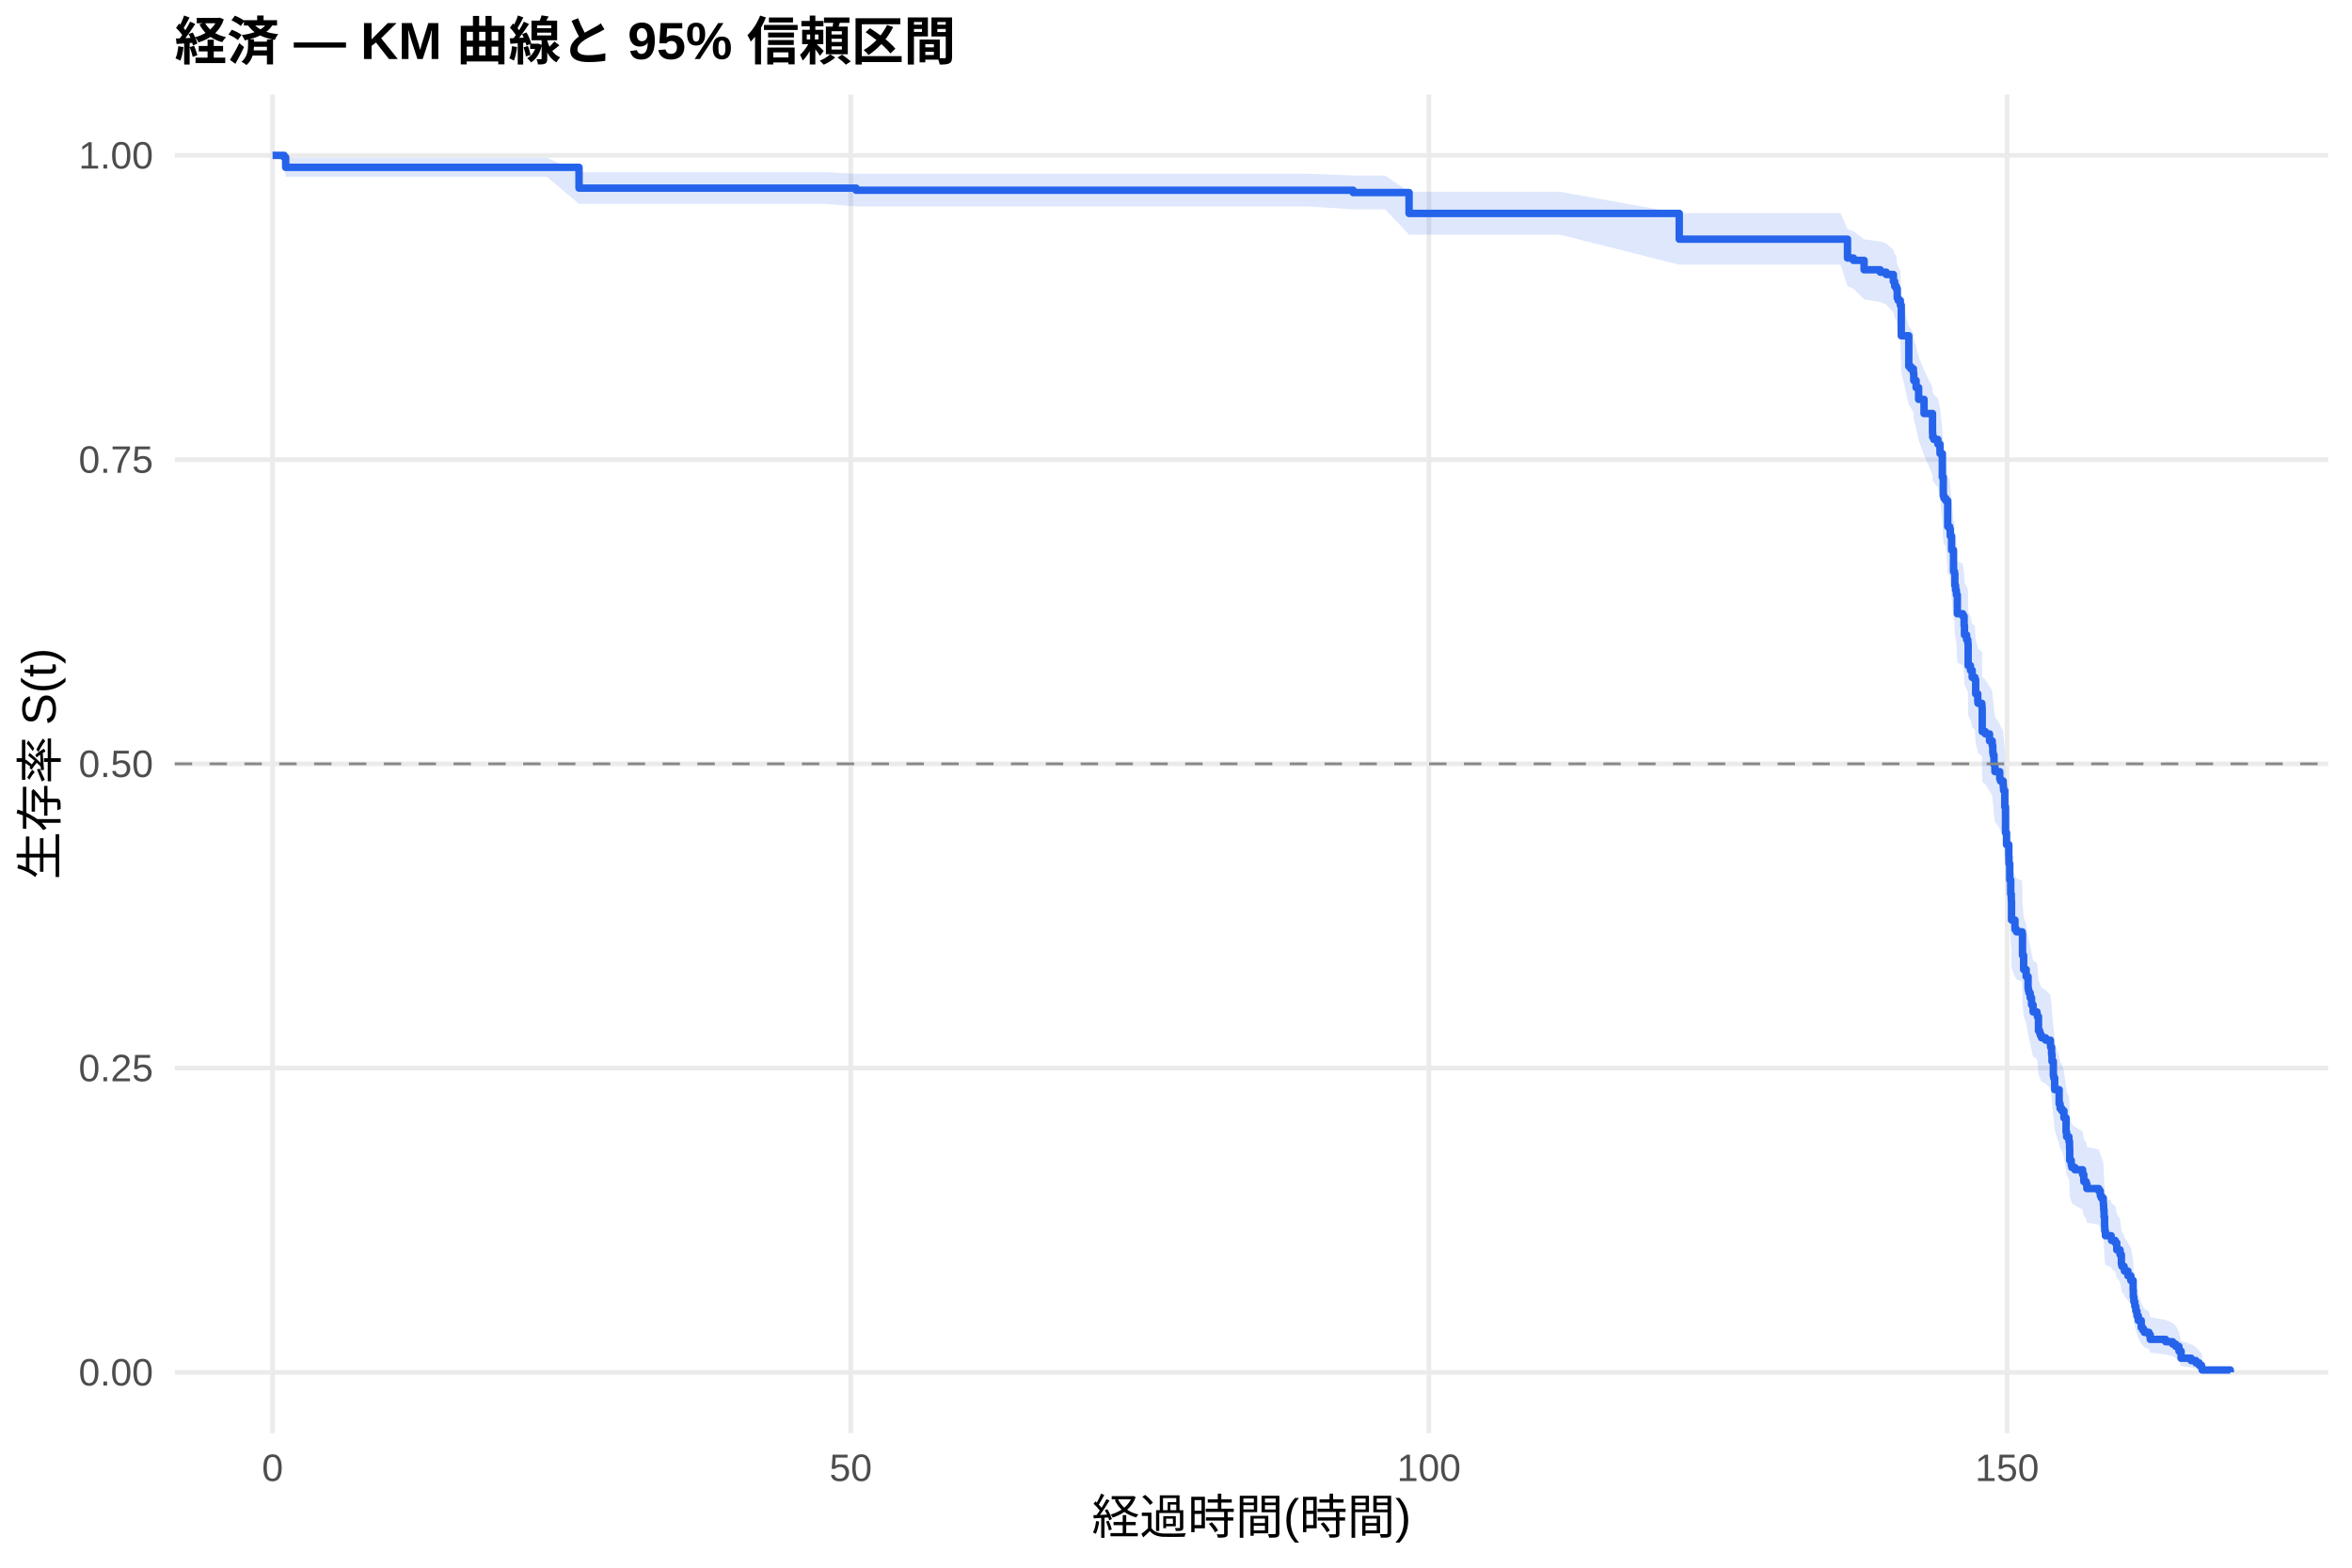
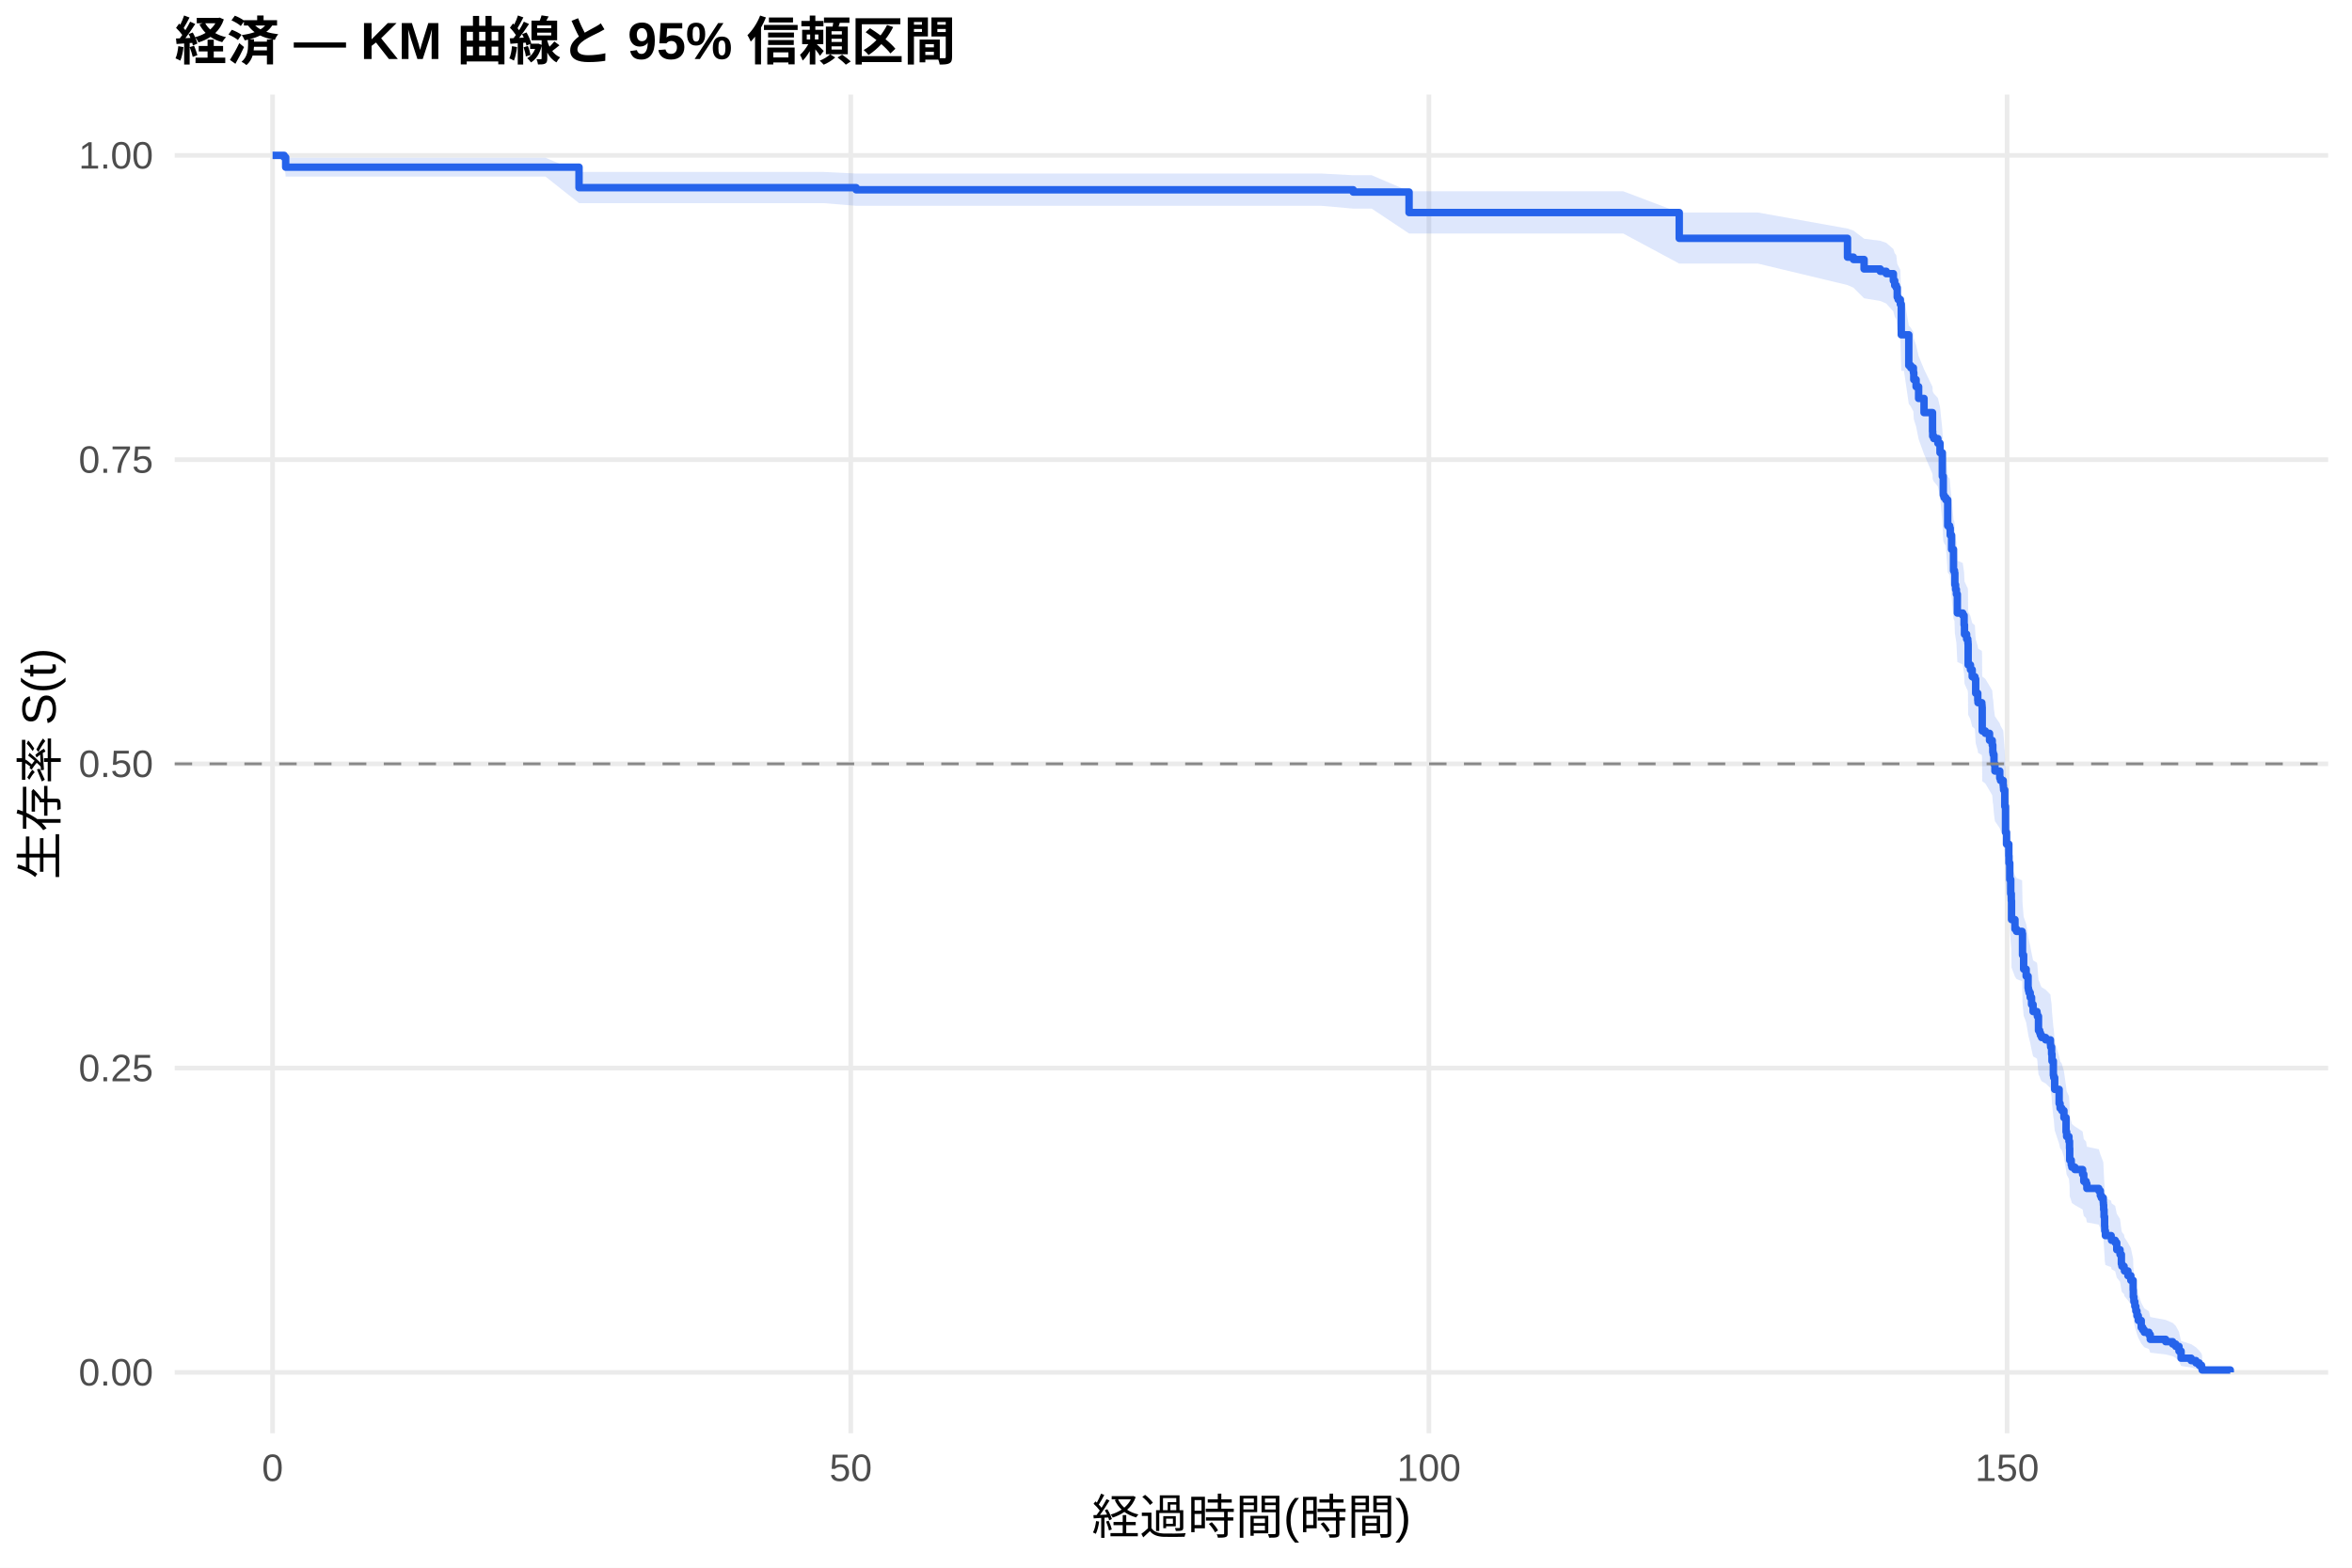
<svg xmlns="http://www.w3.org/2000/svg" width="540.00pt" height="360.00pt" viewBox="0 0 540.00 360.00">
  <g class="svglite">
    <defs>
      <style type="text/css">
    .svglite line, .svglite polyline, .svglite polygon, .svglite path, .svglite rect, .svglite circle {
      fill: none;
      stroke: #000000;
      stroke-linecap: round;
      stroke-linejoin: round;
      stroke-miterlimit: 10.00;
    }
    .svglite text {
      white-space: pre;
    }
    .svglite g.glyphgroup path {
      fill: inherit;
      stroke: none;
    }
  </style>
    </defs>
    <rect width="100%" height="100%" style="stroke: none; fill: #FFFFFF;" />
    <defs>
      <clipPath id="cpMC4wMHw1NDAuMDB8MC4wMHwzNjAuMDA=">
        <rect x="0.00" y="0.00" width="540.00" height="360.00" />
      </clipPath>
    </defs>
    <g clip-path="url(#cpMC4wMHw1NDAuMDB8MC4wMHwzNjAuMDA=)">
      <rect x="0" y="0.00" width="540.00" height="360.00" style="stroke-width: 1.07; stroke: none; fill: #FFFFFF;" />
    </g>
    <defs>
      <clipPath id="cpNDAuMTF8NTM0LjUyfDIxLjcxfDMyOS4xMg==">
        <rect x="40.11" y="21.71" width="494.41" height="307.41" />
      </clipPath>
    </defs>
    <g clip-path="url(#cpNDAuMTF8NTM0LjUyfDIxLjcxfDMyOS4xMg==)">
      <polyline points="40.11,315.14 534.52,315.14 " style="stroke-width: 1.07; stroke: #EBEBEB; stroke-linecap: butt;" />
      <polyline points="40.11,245.28 534.52,245.28 " style="stroke-width: 1.07; stroke: #EBEBEB; stroke-linecap: butt;" />
      <polyline points="40.11,175.41 534.52,175.41 " style="stroke-width: 1.07; stroke: #EBEBEB; stroke-linecap: butt;" />
      <polyline points="40.11,105.55 534.52,105.55 " style="stroke-width: 1.07; stroke: #EBEBEB; stroke-linecap: butt;" />
      <polyline points="40.11,35.68 534.52,35.68 " style="stroke-width: 1.07; stroke: #EBEBEB; stroke-linecap: butt;" />
      <polyline points="62.58,329.12 62.58,21.71 " style="stroke-width: 1.07; stroke: #EBEBEB; stroke-linecap: butt;" />
      <polyline points="195.32,329.12 195.32,21.71 " style="stroke-width: 1.07; stroke: #EBEBEB; stroke-linecap: butt;" />
      <polyline points="328.07,329.12 328.07,21.71 " style="stroke-width: 1.07; stroke: #EBEBEB; stroke-linecap: butt;" />
      <polyline points="460.81,329.12 460.81,21.71 " style="stroke-width: 1.07; stroke: #EBEBEB; stroke-linecap: butt;" />
-       <polygon points="62.58,35.68 65.24,35.68 65.59,36.23 81.70,36.23 99.97,36.23 110.68,36.23 125.55,36.23 132.94,39.54 145.59,39.54 164.22,39.54 174.53,39.54 189.35,39.54 196.56,39.91 210.10,39.91 228.95,39.91 239.00,39.91 252.01,39.91 269.66,39.91 288.82,39.91 300.37,39.91 310.68,40.30 318.02,40.30 323.51,44.04 341.92,44.04 358.11,44.04 385.54,48.93 389.04,48.93 422.58,48.93 424.17,52.63 425.54,53.09 427.98,54.97 431.69,55.45 433.07,55.92 434.70,57.35 435.01,58.30 435.37,58.78 435.59,60.70 435.81,61.18 436.30,62.15 436.52,68.49 438.24,74.93 438.69,75.43 439.30,76.42 439.39,77.92 439.92,79.42 440.50,81.94 441.74,84.96 443.69,89.02 443.73,90.03 443.99,90.54 444.92,91.56 445.41,93.60 445.94,98.72 446.16,102.84 446.34,103.35 446.74,103.87 447.18,109.56 447.62,110.08 447.76,111.64 448.07,114.76 448.51,119.46 448.73,119.98 448.82,122.60 448.99,123.65 449.17,124.70 449.39,128.91 450.63,129.43 450.94,131.54 451.03,133.66 451.52,134.71 451.78,135.24 451.83,135.77 451.87,140.54 452.40,141.61 452.80,143.20 453.42,143.73 453.60,146.93 454.08,148.53 454.13,149.06 455.01,149.60 455.06,150.13 455.10,155.48 455.81,156.02 456.78,157.63 457.40,158.70 457.53,160.32 457.62,160.85 457.80,163.01 458.02,164.62 459.13,166.24 459.30,166.78 459.92,167.86 459.97,168.40 460.01,168.94 460.28,172.73 460.45,178.71 460.68,181.43 461.21,184.16 461.25,185.79 461.43,189.62 461.65,192.91 461.78,194.56 461.83,198.96 462.62,201.17 462.98,201.72 464.26,202.27 464.35,207.25 464.61,210.58 465.19,212.25 465.63,215.03 465.72,215.59 465.85,216.14 466.12,217.26 466.43,218.94 466.78,220.61 467.67,221.17 467.76,221.73 468.02,225.10 468.29,225.66 468.46,226.22 468.73,226.78 469.66,227.34 470.76,228.47 470.81,229.03 471.03,230.72 471.12,232.42 471.43,235.81 471.52,236.38 471.74,239.21 472.76,242.63 472.98,243.77 473.38,244.34 473.86,246.05 474.35,249.49 474.48,250.64 475.01,251.79 475.15,253.51 475.19,256.40 475.54,257.56 475.68,258.14 476.38,258.72 478.15,259.88 478.42,261.63 478.95,262.21 479.13,263.37 481.87,263.96 482.22,265.13 482.45,265.71 482.89,266.89 482.93,267.47 482.98,268.65 483.07,270.42 483.20,272.78 483.24,273.97 483.38,275.16 484.70,275.75 484.79,276.35 485.63,276.95 485.99,278.74 486.74,279.94 487.05,282.35 487.18,282.96 487.67,283.57 487.76,284.17 488.55,285.39 489.22,286.61 489.75,289.07 489.79,290.93 489.92,292.17 490.14,293.43 490.37,294.69 490.63,295.95 490.94,297.23 491.61,299.16 491.96,299.81 492.31,300.47 493.37,301.12 493.68,302.45 497.22,303.11 498.82,303.79 499.53,304.46 500.28,305.84 500.76,307.95 503.07,308.67 504.17,309.40 504.92,310.13 505.45,310.83 505.59,311.31 505.59,315.07 505.45,314.87 504.92,314.62 504.17,314.33 503.07,314.01 500.76,313.68 500.28,312.59 499.53,311.83 498.82,311.43 497.22,311.03 493.68,310.62 493.37,309.80 492.31,309.38 491.96,308.96 491.61,308.53 490.94,307.23 490.63,306.36 490.37,305.47 490.14,304.58 489.92,303.67 489.79,302.77 489.75,301.39 489.22,299.54 488.55,298.61 487.76,297.67 487.67,297.20 487.18,296.73 487.05,296.25 486.74,294.36 485.99,293.40 485.63,291.96 484.79,291.48 484.70,291.00 483.38,290.52 483.24,289.55 483.20,288.58 483.07,286.64 482.98,285.17 482.93,284.19 482.89,283.70 482.45,282.72 482.22,282.23 481.87,281.24 479.13,280.75 478.95,279.76 478.42,279.26 478.15,277.77 476.38,276.78 475.68,276.28 475.54,275.78 475.19,274.78 475.15,272.28 475.01,270.78 474.48,269.77 474.35,268.76 473.86,265.73 473.38,264.21 472.98,263.71 472.76,262.69 471.74,259.64 471.52,257.08 471.43,256.57 471.12,253.50 471.03,251.96 470.81,250.41 470.76,249.90 469.66,248.87 468.73,248.35 468.46,247.84 468.29,247.32 468.02,246.80 467.76,243.70 467.67,243.18 466.78,242.66 466.43,241.11 466.12,239.55 465.85,238.51 465.72,237.99 465.63,237.47 465.19,234.86 464.61,233.29 464.35,230.16 464.26,225.43 462.98,224.91 462.62,224.38 461.83,222.27 461.78,218.05 461.65,216.47 461.43,213.29 461.25,209.57 461.21,207.98 460.68,205.31 460.45,202.65 460.28,196.76 460.01,193.01 459.97,192.47 459.92,191.93 459.30,190.86 459.13,190.32 458.02,188.70 457.80,187.09 457.62,184.93 457.53,184.39 457.40,182.77 456.78,181.68 455.81,180.06 455.10,179.52 455.06,174.09 455.01,173.55 454.13,173.00 454.08,172.46 453.60,170.83 453.42,167.55 452.80,167.01 452.40,165.37 451.87,164.28 451.83,159.35 451.78,158.80 451.52,158.25 451.03,157.15 450.94,154.95 450.63,152.75 449.39,152.20 449.17,147.78 448.99,146.67 448.82,145.57 448.73,142.80 448.51,142.24 448.07,137.24 447.76,133.89 447.62,132.22 447.18,131.66 446.74,125.49 446.34,124.93 446.16,124.37 445.94,119.86 445.41,114.20 444.92,111.93 443.99,110.79 443.73,110.22 443.69,109.08 441.74,104.51 440.50,101.07 439.92,98.20 439.39,96.46 439.30,94.73 438.69,93.57 438.24,92.99 436.52,85.41 436.30,77.74 435.81,76.55 435.59,75.96 435.37,73.57 435.01,72.97 434.70,71.77 433.07,69.96 431.69,69.35 427.98,68.75 425.54,66.32 424.17,65.71 422.58,60.78 389.04,60.78 385.54,60.78 358.11,53.88 341.92,53.88 323.51,53.88 318.02,48.07 310.68,48.07 300.37,47.42 288.82,47.42 269.66,47.42 252.01,47.42 239.00,47.42 228.95,47.42 210.10,47.42 196.56,47.42 189.35,46.81 174.53,46.81 164.22,46.81 145.59,46.81 132.94,46.81 125.55,40.60 110.68,40.60 99.97,40.60 81.70,40.60 65.59,40.60 65.24,37.03 62.58,35.68 " style="stroke-width: 0.00; stroke: none; stroke-linecap: butt; fill: #2563EB; fill-opacity: 0.15;" />
-       <polyline points="62.58,35.68 65.24,35.68 65.59,36.23 81.70,36.23 99.97,36.23 110.68,36.23 125.55,36.23 132.94,39.54 145.59,39.54 164.22,39.54 174.53,39.54 189.35,39.54 196.56,39.91 210.10,39.91 228.95,39.91 239.00,39.91 252.01,39.91 269.66,39.91 288.82,39.91 300.37,39.91 310.68,40.30 318.02,40.30 323.51,44.04 341.92,44.04 358.11,44.04 385.54,48.93 389.04,48.93 422.58,48.93 424.17,52.63 425.54,53.09 427.98,54.97 431.69,55.45 433.07,55.92 434.70,57.35 435.01,58.30 435.37,58.78 435.59,60.70 435.81,61.18 436.30,62.15 436.52,68.49 438.24,74.93 438.69,75.43 439.30,76.42 439.39,77.92 439.92,79.42 440.50,81.94 441.74,84.96 443.69,89.02 443.73,90.03 443.99,90.54 444.92,91.56 445.41,93.60 445.94,98.72 446.16,102.84 446.34,103.35 446.74,103.87 447.18,109.56 447.62,110.08 447.76,111.64 448.07,114.76 448.51,119.46 448.73,119.98 448.82,122.60 448.99,123.65 449.17,124.70 449.39,128.91 450.63,129.43 450.94,131.54 451.03,133.66 451.52,134.71 451.78,135.24 451.83,135.77 451.87,140.54 452.40,141.61 452.80,143.20 453.42,143.73 453.60,146.93 454.08,148.53 454.13,149.06 455.01,149.60 455.06,150.13 455.10,155.48 455.81,156.02 456.78,157.63 457.40,158.70 457.53,160.32 457.62,160.85 457.80,163.01 458.02,164.62 459.13,166.24 459.30,166.78 459.92,167.86 459.97,168.40 460.01,168.94 460.28,172.73 460.45,178.71 460.68,181.43 461.21,184.16 461.25,185.79 461.43,189.62 461.65,192.91 461.78,194.56 461.83,198.96 462.62,201.17 462.98,201.72 464.26,202.27 464.35,207.25 464.61,210.58 465.19,212.25 465.63,215.03 465.72,215.59 465.85,216.14 466.12,217.26 466.43,218.94 466.78,220.61 467.67,221.17 467.76,221.73 468.02,225.10 468.29,225.66 468.46,226.22 468.73,226.78 469.66,227.34 470.76,228.47 470.81,229.03 471.03,230.72 471.12,232.42 471.43,235.81 471.52,236.38 471.74,239.21 472.76,242.63 472.98,243.77 473.38,244.34 473.86,246.05 474.35,249.49 474.48,250.64 475.01,251.79 475.15,253.51 475.19,256.40 475.54,257.56 475.68,258.14 476.38,258.72 478.15,259.88 478.42,261.63 478.95,262.21 479.13,263.37 481.87,263.96 482.22,265.13 482.45,265.71 482.89,266.89 482.93,267.47 482.98,268.65 483.07,270.42 483.20,272.78 483.24,273.97 483.38,275.16 484.70,275.75 484.79,276.35 485.63,276.95 485.99,278.74 486.74,279.94 487.05,282.35 487.18,282.96 487.67,283.57 487.76,284.17 488.55,285.39 489.22,286.61 489.75,289.07 489.79,290.93 489.92,292.17 490.14,293.43 490.37,294.69 490.63,295.95 490.94,297.23 491.61,299.16 491.96,299.81 492.31,300.47 493.37,301.12 493.68,302.45 497.22,303.11 498.82,303.79 499.53,304.46 500.28,305.84 500.76,307.95 503.07,308.67 504.17,309.40 504.92,310.13 505.45,310.83 505.59,311.31 " style="stroke-width: 1.07; stroke: none; stroke-linecap: butt;" />
-       <polyline points="505.59,315.07 505.45,314.87 504.92,314.62 504.17,314.33 503.07,314.01 500.76,313.68 500.28,312.59 499.53,311.83 498.82,311.43 497.22,311.03 493.68,310.62 493.37,309.80 492.31,309.38 491.96,308.96 491.61,308.53 490.94,307.23 490.63,306.36 490.37,305.47 490.14,304.58 489.92,303.67 489.79,302.77 489.75,301.39 489.22,299.54 488.55,298.61 487.76,297.67 487.67,297.20 487.18,296.73 487.05,296.25 486.74,294.36 485.99,293.40 485.63,291.96 484.79,291.48 484.70,291.00 483.38,290.52 483.24,289.55 483.20,288.58 483.07,286.64 482.98,285.17 482.93,284.19 482.89,283.70 482.45,282.72 482.22,282.23 481.87,281.24 479.13,280.75 478.95,279.76 478.42,279.26 478.15,277.77 476.38,276.78 475.68,276.28 475.54,275.78 475.19,274.78 475.15,272.28 475.01,270.78 474.48,269.77 474.35,268.76 473.86,265.73 473.38,264.21 472.98,263.71 472.76,262.69 471.74,259.64 471.52,257.08 471.43,256.57 471.12,253.50 471.03,251.96 470.81,250.41 470.76,249.90 469.66,248.87 468.73,248.35 468.46,247.84 468.29,247.32 468.02,246.80 467.76,243.70 467.67,243.18 466.78,242.66 466.43,241.11 466.12,239.55 465.85,238.51 465.72,237.99 465.63,237.47 465.19,234.86 464.61,233.29 464.35,230.16 464.26,225.43 462.98,224.91 462.62,224.38 461.83,222.27 461.78,218.05 461.65,216.47 461.43,213.29 461.25,209.57 461.21,207.98 460.68,205.31 460.45,202.65 460.28,196.76 460.01,193.01 459.97,192.47 459.92,191.93 459.30,190.86 459.13,190.32 458.02,188.70 457.80,187.09 457.62,184.93 457.53,184.39 457.40,182.77 456.78,181.68 455.81,180.06 455.10,179.52 455.06,174.09 455.01,173.55 454.13,173.00 454.08,172.46 453.60,170.83 453.42,167.55 452.80,167.01 452.40,165.37 451.87,164.28 451.83,159.35 451.78,158.80 451.52,158.25 451.03,157.15 450.94,154.95 450.63,152.75 449.39,152.20 449.17,147.78 448.99,146.67 448.82,145.57 448.73,142.80 448.51,142.24 448.07,137.24 447.76,133.89 447.62,132.22 447.18,131.66 446.74,125.49 446.34,124.93 446.16,124.37 445.94,119.86 445.41,114.20 444.92,111.93 443.99,110.79 443.73,110.22 443.69,109.08 441.74,104.51 440.50,101.07 439.92,98.20 439.39,96.46 439.30,94.73 438.69,93.57 438.24,92.99 436.52,85.41 436.30,77.74 435.81,76.55 435.59,75.96 435.37,73.57 435.01,72.97 434.70,71.77 433.07,69.96 431.69,69.35 427.98,68.75 425.54,66.32 424.17,65.71 422.58,60.78 389.04,60.78 385.54,60.78 358.11,53.88 341.92,53.88 323.51,53.88 318.02,48.07 310.68,48.07 300.37,47.42 288.82,47.42 269.66,47.42 252.01,47.42 239.00,47.42 228.95,47.42 210.10,47.42 196.56,47.42 189.35,46.81 174.53,46.81 164.22,46.81 145.59,46.81 132.94,46.81 125.55,40.60 110.68,40.60 99.97,40.60 81.70,40.60 65.59,40.60 65.24,37.03 62.58,35.68 " style="stroke-width: 1.07; stroke: none; stroke-linecap: butt;" />
-       <polyline points="62.58,35.68 65.24,35.68 65.24,36.14 65.59,36.14 65.59,38.43 81.70,38.43 81.70,38.43 99.97,38.43 99.97,38.43 110.68,38.43 110.68,38.43 125.55,38.43 125.55,38.43 132.94,38.43 132.94,43.20 145.59,43.20 145.59,43.20 164.22,43.20 164.22,43.20 174.53,43.20 174.53,43.20 189.35,43.20 189.35,43.20 196.56,43.20 196.56,43.69 210.10,43.69 210.10,43.69 228.95,43.69 228.95,43.69 239.00,43.69 239.00,43.69 252.01,43.69 252.01,43.69 269.66,43.69 269.66,43.69 288.82,43.69 288.82,43.69 300.37,43.69 300.37,43.69 310.68,43.69 310.68,44.22 318.02,44.22 318.02,44.22 323.51,44.22 323.51,49.01 341.92,49.01 341.92,49.01 358.11,49.01 358.11,49.01 385.54,49.01 385.54,54.92 389.04,54.92 389.04,54.92 422.58,54.92 422.58,54.92 424.17,54.92 424.17,59.25 425.54,59.25 425.54,59.79 427.98,59.79 427.98,61.95 431.69,61.95 431.69,62.50 433.07,62.50 433.07,63.04 434.70,63.04 434.70,64.66 435.01,64.66 435.01,65.74 435.37,65.74 435.37,66.28 435.59,66.28 435.59,68.45 435.81,68.45 435.81,68.99 436.30,68.99 436.30,70.07 436.52,70.07 436.52,77.10 438.24,77.10 438.24,84.14 438.69,84.14 438.69,84.68 439.30,84.68 439.30,85.76 439.39,85.76 439.39,87.38 439.92,87.38 439.92,89.00 440.50,89.00 440.50,91.71 441.74,91.71 441.74,94.96 443.69,94.96 443.69,99.28 443.73,99.28 443.73,100.37 443.99,100.37 443.99,100.91 444.92,100.91 444.92,101.99 445.41,101.99 445.41,104.15 445.94,104.15 445.94,109.56 446.16,109.56 446.16,113.89 446.34,113.89 446.34,114.43 446.74,114.43 446.74,114.97 447.18,114.97 447.18,120.92 447.62,120.92 447.62,121.46 447.76,121.46 447.76,123.09 448.07,123.09 448.07,126.33 448.51,126.33 448.51,131.20 448.73,131.20 448.73,131.74 448.82,131.74 448.82,134.45 448.99,134.45 448.99,135.53 449.17,135.53 449.17,136.61 449.39,136.61 449.39,140.94 450.63,140.94 450.63,141.48 450.94,141.48 450.94,143.65 451.03,143.65 451.03,145.81 451.52,145.81 451.52,146.89 451.78,146.89 451.78,147.43 451.83,147.43 451.83,147.97 451.87,147.97 451.87,152.84 452.40,152.84 452.40,153.92 452.80,153.92 452.80,155.55 453.42,155.55 453.42,156.09 453.60,156.09 453.60,159.33 454.08,159.33 454.08,160.96 454.13,160.96 454.13,161.50 455.01,161.50 455.01,162.04 455.06,162.04 455.06,162.58 455.10,162.58 455.10,167.99 455.81,167.99 455.81,168.53 456.78,168.53 456.78,170.15 457.40,170.15 457.40,171.24 457.53,171.24 457.53,172.86 457.62,172.86 457.62,173.40 457.80,173.40 457.80,175.56 458.02,175.56 458.02,177.19 459.13,177.19 459.13,178.81 459.30,178.81 459.30,179.35 459.92,179.35 459.92,180.43 459.97,180.43 459.97,180.97 460.01,180.97 460.01,181.52 460.28,181.52 460.28,185.30 460.45,185.30 460.45,191.25 460.68,191.25 460.68,193.96 461.21,193.96 461.21,196.66 461.25,196.66 461.25,198.29 461.43,198.29 461.43,202.07 461.65,202.07 461.65,205.32 461.78,205.32 461.78,206.94 461.83,206.94 461.83,211.27 462.62,211.27 462.62,213.43 462.98,213.43 462.98,213.98 464.26,213.98 464.26,214.52 464.35,214.52 464.35,219.39 464.61,219.39 464.61,222.63 465.19,222.63 465.19,224.25 465.63,224.25 465.63,226.96 465.72,226.96 465.72,227.50 465.85,227.50 465.85,228.04 466.12,228.04 466.12,229.12 466.43,229.12 466.43,230.75 466.78,230.75 466.78,232.37 467.67,232.37 467.67,232.91 467.76,232.91 467.76,233.45 468.02,233.45 468.02,236.70 468.29,236.70 468.29,237.24 468.46,237.24 468.46,237.78 468.73,237.78 468.73,238.32 469.66,238.32 469.66,238.86 470.76,238.86 470.76,239.94 470.81,239.94 470.81,240.48 471.03,240.48 471.03,242.11 471.12,242.11 471.12,243.73 471.43,243.73 471.43,246.98 471.52,246.98 471.52,247.52 471.74,247.52 471.74,250.22 472.76,250.22 472.76,253.47 472.98,253.47 472.98,254.55 473.38,254.55 473.38,255.09 473.86,255.09 473.86,256.71 474.35,256.71 474.35,259.96 474.48,259.96 474.48,261.04 475.01,261.04 475.01,262.12 475.15,262.12 475.15,263.75 475.19,263.75 475.19,266.45 475.54,266.45 475.54,267.53 475.68,267.53 475.68,268.08 476.38,268.08 476.38,268.62 478.15,268.62 478.15,269.70 478.42,269.70 478.42,271.32 478.95,271.32 478.95,271.86 479.13,271.86 479.13,272.94 481.87,272.94 481.87,273.49 482.22,273.49 482.22,274.57 482.45,274.57 482.45,275.11 482.89,275.11 482.89,276.19 482.93,276.19 482.93,276.73 482.98,276.73 482.98,277.81 483.07,277.81 483.07,279.44 483.20,279.44 483.20,281.60 483.24,281.60 483.24,282.68 483.38,282.68 483.38,283.76 484.70,283.76 484.70,284.31 484.79,284.31 484.79,284.85 485.63,284.85 485.63,285.39 485.99,285.39 485.99,287.01 486.74,287.01 486.74,288.09 487.05,288.09 487.05,290.26 487.18,290.26 487.18,290.80 487.67,290.80 487.67,291.34 487.76,291.34 487.76,291.88 488.55,291.88 488.55,292.96 489.22,292.96 489.22,294.04 489.75,294.04 489.75,296.21 489.79,296.21 489.79,297.83 489.92,297.83 489.92,298.91 490.14,298.91 490.14,299.99 490.37,299.99 490.37,301.08 490.63,301.08 490.63,302.16 490.94,302.16 490.94,303.24 491.61,303.24 491.61,304.86 491.96,304.86 491.96,305.40 492.31,305.40 492.31,305.95 493.37,305.95 493.37,306.49 493.68,306.49 493.68,307.57 497.22,307.57 497.22,308.11 498.82,308.11 498.82,308.65 499.53,308.65 499.53,309.19 500.28,309.19 500.28,310.27 500.76,310.27 500.76,311.90 503.07,311.90 503.07,312.44 504.17,312.44 504.17,312.98 504.92,312.98 504.92,313.52 505.45,313.52 505.45,314.06 505.59,314.06 505.59,314.60 512.05,314.60 512.05,315.14 " style="stroke-width: 1.71; stroke: #2563EB; stroke-linecap: butt;" />
+       <polygon points="62.58,35.68 65.24,35.68 65.59,36.23 77.14,36.23 96.26,36.23 114.53,36.23 125.24,36.23 132.94,39.49 140.10,39.49 160.15,39.49 178.78,39.49 189.09,39.49 196.56,39.85 203.91,39.85 224.66,39.85 243.51,39.85 253.55,39.85 266.56,39.85 284.22,39.85 303.38,39.85 310.68,40.24 314.93,40.24 323.51,43.92 332.58,43.92 356.47,43.92 372.67,43.92 385.54,48.80 403.60,48.80 424.17,52.48 425.54,52.95 427.98,54.82 431.69,55.29 433.07,55.77 434.70,57.19 435.01,58.14 435.37,58.62 435.59,60.54 435.81,61.02 436.30,61.98 436.52,68.31 437.14,68.31 438.24,74.75 438.69,75.24 439.30,76.24 439.39,77.74 439.92,79.24 440.50,81.76 441.74,84.78 443.69,88.84 443.73,89.86 443.99,90.37 444.92,91.39 445.41,93.43 445.94,98.55 446.16,102.67 446.34,103.19 446.74,103.70 447.18,109.40 447.62,109.92 447.76,111.47 448.07,114.60 448.51,119.30 448.73,119.82 448.82,122.44 448.99,123.49 449.17,124.54 449.39,128.75 450.63,129.28 450.94,131.39 451.03,133.51 451.52,134.56 451.78,135.09 451.83,135.62 451.87,140.40 452.40,141.46 452.80,143.06 453.42,143.59 453.60,146.79 454.08,148.39 454.13,148.92 455.01,149.46 455.06,149.99 455.10,155.35 455.81,155.89 456.78,157.50 457.40,158.57 457.53,160.19 457.62,160.72 457.80,162.88 458.02,164.50 459.13,166.12 459.30,166.66 459.92,167.74 459.97,168.28 460.01,168.82 460.28,172.61 460.45,178.59 460.68,181.31 461.21,184.04 461.25,185.68 461.43,189.52 461.65,192.81 461.78,194.46 461.83,198.86 462.62,201.07 462.98,201.62 464.26,202.18 464.35,207.16 464.61,210.49 465.19,212.16 465.63,214.94 465.72,215.50 465.85,216.06 466.12,217.18 466.43,218.85 466.78,220.53 467.67,221.09 467.76,221.65 468.02,225.02 468.29,225.58 468.46,226.14 468.73,226.70 469.66,227.27 470.76,228.39 470.81,228.96 471.03,230.65 471.12,232.34 471.43,235.74 471.52,236.31 471.74,239.15 472.76,242.56 472.98,243.70 473.38,244.27 473.86,245.99 474.35,249.43 474.48,250.58 475.01,251.73 475.15,253.46 475.19,256.35 475.54,257.51 475.68,258.09 476.38,258.67 478.15,259.83 478.42,261.58 478.95,262.16 479.13,263.33 481.87,263.91 482.22,265.08 482.45,265.67 482.89,266.84 482.93,267.43 482.98,268.61 483.07,270.38 483.20,272.74 483.24,273.93 483.38,275.12 484.70,275.72 484.79,276.31 485.63,276.91 485.99,278.71 486.74,279.91 487.05,282.33 487.18,282.93 487.67,283.54 487.76,284.15 488.55,285.36 489.22,286.59 489.75,289.05 489.79,290.91 489.92,292.15 490.14,293.41 490.37,294.67 490.63,295.94 490.94,297.21 491.61,299.15 491.96,299.80 492.31,300.45 493.37,301.11 493.68,302.43 497.22,303.10 498.82,303.78 499.53,304.46 500.28,305.83 500.76,307.94 503.07,308.67 504.17,309.39 504.92,310.12 505.45,310.82 505.59,311.31 505.59,315.07 505.45,314.87 504.92,314.62 504.17,314.33 503.07,314.01 500.76,313.68 500.28,312.59 499.53,311.82 498.82,311.43 497.22,311.03 493.68,310.62 493.37,309.79 492.31,309.37 491.96,308.95 491.61,308.52 490.94,307.23 490.63,306.35 490.37,305.46 490.14,304.57 489.92,303.66 489.79,302.75 489.75,301.38 489.22,299.52 488.55,298.59 487.76,297.65 487.67,297.18 487.18,296.71 487.05,296.24 486.74,294.34 485.99,293.38 485.63,291.94 484.79,291.46 484.70,290.98 483.38,290.50 483.24,289.53 483.20,288.56 483.07,286.61 482.98,285.14 482.93,284.16 482.89,283.67 482.45,282.69 482.22,282.19 481.87,281.21 479.13,280.71 478.95,279.72 478.42,279.23 478.15,277.74 476.38,276.74 475.68,276.24 475.54,275.74 475.19,274.74 475.15,272.24 475.01,270.73 474.48,269.73 474.35,268.72 473.86,265.68 473.38,264.16 472.98,263.66 472.76,262.64 471.74,259.58 471.52,257.03 471.43,256.52 471.12,253.44 471.03,251.90 470.81,250.35 470.76,249.84 469.66,248.80 468.73,248.29 468.46,247.77 468.29,247.25 468.02,246.74 467.76,243.63 467.67,243.11 466.78,242.59 466.43,241.04 466.12,239.48 465.85,238.43 465.72,237.91 465.63,237.39 465.19,234.78 464.61,233.21 464.35,230.07 464.26,225.34 462.98,224.82 462.62,224.29 461.83,222.18 461.78,217.96 461.65,216.37 461.43,213.19 461.25,209.47 461.21,207.87 460.68,205.21 460.45,202.54 460.28,196.64 460.01,192.88 459.97,192.35 459.92,191.81 459.30,190.73 459.13,190.19 458.02,188.58 457.80,186.96 457.62,184.80 457.53,184.26 457.40,182.63 456.78,181.55 455.81,179.92 455.10,179.38 455.06,173.95 455.01,173.40 454.13,172.86 454.08,172.32 453.60,170.68 453.42,167.40 452.80,166.86 452.40,165.22 451.87,164.12 451.83,159.19 451.78,158.64 451.52,158.09 451.03,156.99 450.94,154.79 450.63,152.58 449.39,152.03 449.17,147.61 448.99,146.50 448.82,145.39 448.73,142.62 448.51,142.06 448.07,137.05 447.76,133.70 447.62,132.03 447.18,131.47 446.74,125.29 446.34,124.73 446.16,124.17 445.94,119.65 445.41,113.99 444.92,111.71 443.99,110.58 443.73,110.01 443.69,108.86 441.74,104.29 440.50,100.84 439.92,97.96 439.39,96.23 439.30,94.49 438.69,93.33 438.24,92.75 437.14,85.16 436.52,85.16 436.30,77.49 435.81,76.30 435.59,75.71 435.37,73.32 435.01,72.72 434.70,71.52 433.07,69.71 431.69,69.11 427.98,68.50 425.54,66.07 424.17,65.46 403.60,60.53 385.54,60.53 372.67,53.62 356.47,53.62 332.58,53.62 323.51,53.62 314.93,47.91 310.68,47.91 303.38,47.26 284.22,47.26 266.56,47.26 253.55,47.26 243.51,47.26 224.66,47.26 203.91,47.26 196.56,47.26 189.09,46.65 178.78,46.65 160.15,46.65 140.10,46.65 132.94,46.65 125.24,40.55 114.53,40.55 96.26,40.55 77.14,40.55 65.59,40.55 65.24,37.02 62.58,35.68 " style="stroke-width: 0.00; stroke: none; stroke-linecap: butt; fill: #2563EB; fill-opacity: 0.15;" />
+       <polyline points="62.58,35.68 65.24,35.68 65.59,36.23 77.14,36.23 96.26,36.23 114.53,36.23 125.24,36.23 132.94,39.49 140.10,39.49 160.15,39.49 178.78,39.49 189.09,39.49 196.56,39.85 203.91,39.85 224.66,39.85 243.51,39.85 253.55,39.85 266.56,39.85 284.22,39.85 303.38,39.85 310.68,40.24 314.93,40.24 323.51,43.92 332.58,43.92 356.47,43.92 372.67,43.92 385.54,48.80 403.60,48.80 424.17,52.48 425.54,52.95 427.98,54.82 431.69,55.29 433.07,55.77 434.70,57.19 435.01,58.14 435.37,58.62 435.59,60.54 435.81,61.02 436.30,61.98 436.52,68.31 437.14,68.31 438.24,74.75 438.69,75.24 439.30,76.24 439.39,77.74 439.92,79.24 440.50,81.76 441.74,84.78 443.69,88.84 443.73,89.86 443.99,90.37 444.92,91.39 445.41,93.43 445.94,98.55 446.16,102.67 446.34,103.19 446.74,103.70 447.18,109.40 447.62,109.92 447.76,111.47 448.07,114.60 448.51,119.30 448.73,119.82 448.82,122.44 448.99,123.49 449.17,124.54 449.39,128.75 450.63,129.28 450.94,131.39 451.03,133.51 451.52,134.56 451.78,135.09 451.83,135.62 451.87,140.40 452.40,141.46 452.80,143.06 453.42,143.59 453.60,146.79 454.08,148.39 454.13,148.92 455.01,149.46 455.06,149.99 455.10,155.35 455.81,155.89 456.78,157.50 457.40,158.57 457.53,160.19 457.62,160.72 457.80,162.88 458.02,164.50 459.13,166.12 459.30,166.66 459.92,167.74 459.97,168.28 460.01,168.82 460.28,172.61 460.45,178.59 460.68,181.31 461.21,184.04 461.25,185.68 461.43,189.52 461.65,192.81 461.78,194.46 461.83,198.86 462.62,201.07 462.98,201.62 464.26,202.18 464.35,207.16 464.61,210.49 465.19,212.16 465.63,214.94 465.72,215.50 465.85,216.06 466.12,217.18 466.43,218.85 466.78,220.53 467.67,221.09 467.76,221.65 468.02,225.02 468.29,225.58 468.46,226.14 468.73,226.70 469.66,227.27 470.76,228.39 470.81,228.96 471.03,230.65 471.12,232.34 471.43,235.74 471.52,236.31 471.74,239.15 472.76,242.56 472.98,243.70 473.38,244.27 473.86,245.99 474.35,249.43 474.48,250.58 475.01,251.73 475.15,253.46 475.19,256.35 475.54,257.51 475.68,258.09 476.38,258.67 478.15,259.83 478.42,261.58 478.95,262.16 479.13,263.33 481.87,263.91 482.22,265.08 482.45,265.67 482.89,266.84 482.93,267.43 482.98,268.61 483.07,270.38 483.20,272.74 483.24,273.93 483.38,275.12 484.70,275.72 484.79,276.31 485.63,276.91 485.99,278.71 486.74,279.91 487.05,282.33 487.18,282.93 487.67,283.54 487.76,284.15 488.55,285.36 489.22,286.59 489.75,289.05 489.79,290.91 489.92,292.15 490.14,293.41 490.37,294.67 490.63,295.94 490.94,297.21 491.61,299.15 491.96,299.80 492.31,300.45 493.37,301.11 493.68,302.43 497.22,303.10 498.82,303.78 499.53,304.46 500.28,305.83 500.76,307.94 503.07,308.67 504.17,309.39 504.92,310.12 505.45,310.82 505.59,311.31 " style="stroke-width: 1.07; stroke: none; stroke-linecap: butt;" />
+       <polyline points="505.59,315.07 505.45,314.87 504.92,314.62 504.17,314.33 503.07,314.01 500.76,313.68 500.28,312.59 499.53,311.82 498.82,311.43 497.22,311.03 493.68,310.62 493.37,309.79 492.31,309.37 491.96,308.95 491.61,308.52 490.94,307.23 490.63,306.35 490.37,305.46 490.14,304.57 489.92,303.66 489.79,302.75 489.75,301.38 489.22,299.52 488.55,298.59 487.76,297.65 487.67,297.18 487.18,296.71 487.05,296.24 486.74,294.34 485.99,293.38 485.63,291.94 484.79,291.46 484.70,290.98 483.38,290.50 483.24,289.53 483.20,288.56 483.07,286.61 482.98,285.14 482.93,284.16 482.89,283.67 482.45,282.69 482.22,282.19 481.87,281.21 479.13,280.71 478.95,279.72 478.42,279.23 478.15,277.74 476.38,276.74 475.68,276.24 475.54,275.74 475.19,274.74 475.15,272.24 475.01,270.73 474.48,269.73 474.35,268.72 473.86,265.68 473.38,264.16 472.98,263.66 472.76,262.64 471.74,259.58 471.52,257.03 471.43,256.52 471.12,253.44 471.03,251.90 470.81,250.35 470.76,249.84 469.66,248.80 468.73,248.29 468.46,247.77 468.29,247.25 468.02,246.74 467.76,243.63 467.67,243.11 466.78,242.59 466.43,241.04 466.12,239.48 465.85,238.43 465.72,237.91 465.63,237.39 465.19,234.78 464.61,233.21 464.35,230.07 464.26,225.34 462.98,224.82 462.62,224.29 461.83,222.18 461.78,217.96 461.65,216.37 461.43,213.19 461.25,209.47 461.21,207.87 460.68,205.21 460.45,202.54 460.28,196.64 460.01,192.88 459.97,192.35 459.92,191.81 459.30,190.73 459.13,190.19 458.02,188.58 457.80,186.96 457.62,184.80 457.53,184.26 457.40,182.63 456.78,181.55 455.81,179.92 455.10,179.38 455.06,173.95 455.01,173.40 454.13,172.86 454.08,172.32 453.60,170.68 453.42,167.40 452.80,166.86 452.40,165.22 451.87,164.12 451.83,159.19 451.78,158.64 451.52,158.09 451.03,156.99 450.94,154.79 450.63,152.58 449.39,152.03 449.17,147.61 448.99,146.50 448.82,145.39 448.73,142.62 448.51,142.06 448.07,137.05 447.76,133.70 447.62,132.03 447.18,131.47 446.74,125.29 446.34,124.73 446.16,124.17 445.94,119.65 445.41,113.99 444.92,111.71 443.99,110.58 443.73,110.01 443.69,108.86 441.74,104.29 440.50,100.84 439.92,97.96 439.39,96.23 439.30,94.49 438.69,93.33 438.24,92.75 437.14,85.16 436.52,85.16 436.30,77.49 435.81,76.30 435.59,75.71 435.37,73.32 435.01,72.72 434.70,71.52 433.07,69.71 431.69,69.11 427.98,68.50 425.54,66.07 424.17,65.46 403.60,60.53 385.54,60.53 372.67,53.62 356.47,53.62 332.58,53.62 323.51,53.62 314.93,47.91 310.68,47.91 303.38,47.26 284.22,47.26 266.56,47.26 253.55,47.26 243.51,47.26 224.66,47.26 203.91,47.26 196.56,47.26 189.09,46.65 178.78,46.65 160.15,46.65 140.10,46.65 132.94,46.65 125.24,40.55 114.53,40.55 96.26,40.55 77.14,40.55 65.59,40.55 65.24,37.02 62.58,35.68 " style="stroke-width: 1.07; stroke: none; stroke-linecap: butt;" />
+       <polyline points="62.58,35.68 65.24,35.68 65.24,36.13 65.59,36.13 65.59,38.39 77.14,38.39 77.14,38.39 96.26,38.39 96.26,38.39 114.53,38.39 114.53,38.39 125.24,38.39 125.24,38.39 132.94,38.39 132.94,43.09 140.10,43.09 140.10,43.09 160.15,43.09 160.15,43.09 178.78,43.09 178.78,43.09 189.09,43.09 189.09,43.09 196.56,43.09 196.56,43.58 203.91,43.58 203.91,43.58 224.66,43.58 224.66,43.58 243.51,43.58 243.51,43.58 253.55,43.58 253.55,43.58 266.56,43.58 266.56,43.58 284.22,43.58 284.22,43.58 303.38,43.58 303.38,43.58 310.68,43.58 310.68,44.10 314.93,44.10 314.93,44.10 323.51,44.10 323.51,48.81 332.58,48.81 332.58,48.81 356.47,48.81 356.47,48.81 372.67,48.81 372.67,48.81 385.54,48.81 385.54,54.73 403.60,54.73 403.60,54.73 424.17,54.73 424.17,59.05 425.54,59.05 425.54,59.59 427.98,59.59 427.98,61.76 431.69,61.76 431.69,62.30 433.07,62.30 433.07,62.84 434.70,62.84 434.70,64.46 435.01,64.46 435.01,65.54 435.37,65.54 435.37,66.08 435.59,66.08 435.59,68.24 435.81,68.24 435.81,68.78 436.30,68.78 436.30,69.86 436.52,69.86 436.52,76.88 437.14,76.88 437.14,76.88 438.24,76.88 438.24,83.92 438.69,83.92 438.69,84.46 439.30,84.46 439.30,85.55 439.39,85.55 439.39,87.17 439.92,87.17 439.92,88.80 440.50,88.80 440.50,91.50 441.74,91.50 441.74,94.75 443.69,94.75 443.69,99.08 443.73,99.08 443.73,100.17 443.99,100.17 443.99,100.71 444.92,100.71 444.92,101.79 445.41,101.79 445.41,103.96 445.94,103.96 445.94,109.37 446.16,109.37 446.16,113.70 446.34,113.70 446.34,114.25 446.74,114.25 446.74,114.79 447.18,114.79 447.18,120.74 447.62,120.74 447.62,121.29 447.76,121.29 447.76,122.91 448.07,122.91 448.07,126.16 448.51,126.16 448.51,131.03 448.73,131.03 448.73,131.57 448.82,131.57 448.82,134.28 448.99,134.28 448.99,135.36 449.17,135.36 449.17,136.45 449.39,136.45 449.39,140.78 450.63,140.78 450.63,141.32 450.94,141.32 450.94,143.49 451.03,143.49 451.03,145.65 451.52,145.65 451.52,146.74 451.78,146.74 451.78,147.28 451.83,147.28 451.83,147.82 451.87,147.82 451.87,152.69 452.40,152.69 452.40,153.78 452.80,153.78 452.80,155.40 453.42,155.40 453.42,155.94 453.60,155.94 453.60,159.19 454.08,159.19 454.08,160.82 454.13,160.82 454.13,161.36 455.01,161.36 455.01,161.90 455.06,161.90 455.06,162.44 455.10,162.44 455.10,167.85 455.81,167.85 455.81,168.40 456.78,168.40 456.78,170.02 457.40,170.02 457.40,171.10 457.53,171.10 457.53,172.73 457.62,172.73 457.62,173.27 457.80,173.27 457.80,175.44 458.02,175.44 458.02,177.06 459.13,177.06 459.13,178.68 459.30,178.68 459.30,179.23 459.92,179.23 459.92,180.31 459.97,180.31 459.97,180.85 460.01,180.85 460.01,181.39 460.28,181.39 460.28,185.18 460.45,185.18 460.45,191.14 460.68,191.14 460.68,193.85 461.21,193.85 461.21,196.55 461.25,196.55 461.25,198.18 461.43,198.18 461.43,201.97 461.65,201.97 461.65,205.22 461.78,205.22 461.78,206.84 461.83,206.84 461.83,211.17 462.62,211.17 462.62,213.34 462.98,213.34 462.98,213.88 464.26,213.88 464.26,214.42 464.35,214.42 464.35,219.30 464.61,219.30 464.61,222.55 465.19,222.55 465.19,224.17 465.63,224.17 465.63,226.88 465.72,226.88 465.72,227.42 465.85,227.42 465.85,227.96 466.12,227.96 466.12,229.04 466.43,229.04 466.43,230.67 466.78,230.67 466.78,232.29 467.67,232.29 467.67,232.83 467.76,232.83 467.76,233.38 468.02,233.38 468.02,236.63 468.29,236.63 468.29,237.17 468.46,237.17 468.46,237.71 468.73,237.71 468.73,238.25 469.66,238.25 469.66,238.79 470.76,238.79 470.76,239.87 470.81,239.87 470.81,240.42 471.03,240.42 471.03,242.04 471.12,242.04 471.12,243.66 471.43,243.66 471.43,246.91 471.52,246.91 471.52,247.46 471.74,247.46 471.74,250.16 472.76,250.16 472.76,253.41 472.98,253.41 472.98,254.49 473.38,254.49 473.38,255.04 473.86,255.04 473.86,256.66 474.35,256.66 474.35,259.91 474.48,259.91 474.48,260.99 475.01,260.99 475.01,262.08 475.15,262.08 475.15,263.70 475.19,263.70 475.19,266.41 475.54,266.41 475.54,267.49 475.68,267.49 475.68,268.03 476.38,268.03 476.38,268.57 478.15,268.57 478.15,269.66 478.42,269.66 478.42,271.28 478.95,271.28 478.95,271.82 479.13,271.82 479.13,272.91 481.87,272.91 481.87,273.45 482.22,273.45 482.22,274.53 482.45,274.53 482.45,275.07 482.89,275.07 482.89,276.15 482.93,276.15 482.93,276.70 482.98,276.70 482.98,277.78 483.07,277.78 483.07,279.40 483.20,279.40 483.20,281.57 483.24,281.57 483.24,282.65 483.38,282.65 483.38,283.74 484.70,283.74 484.70,284.28 484.79,284.28 484.79,284.82 485.63,284.82 485.63,285.36 485.99,285.36 485.99,286.98 486.74,286.98 486.74,288.07 487.05,288.07 487.05,290.23 487.18,290.23 487.18,290.78 487.67,290.78 487.67,291.32 487.76,291.32 487.76,291.86 488.55,291.86 488.55,292.94 489.22,292.94 489.22,294.02 489.75,294.02 489.75,296.19 489.79,296.19 489.79,297.81 489.92,297.81 489.92,298.90 490.14,298.90 490.14,299.98 490.37,299.98 490.37,301.06 490.63,301.06 490.63,302.15 490.94,302.15 490.94,303.23 491.61,303.23 491.61,304.85 491.96,304.85 491.96,305.40 492.31,305.40 492.31,305.94 493.37,305.94 493.37,306.48 493.68,306.48 493.68,307.56 497.22,307.56 497.22,308.10 498.82,308.10 498.82,308.64 499.53,308.64 499.53,309.19 500.28,309.19 500.28,310.27 500.76,310.27 500.76,311.89 503.07,311.89 503.07,312.44 504.17,312.44 504.17,312.98 504.92,312.98 504.92,313.52 505.45,313.52 505.45,314.06 505.59,314.06 505.59,314.60 512.05,314.60 512.05,315.14 " style="stroke-width: 1.71; stroke: #2563EB; stroke-linecap: butt;" />
      <line x1="40.11" y1="175.41" x2="534.52" y2="175.41" style="stroke-width: 0.64; stroke: #888888; stroke-dasharray: 4.00,4.00; stroke-linecap: butt;" />
    </g>
    <g clip-path="url(#cpMC4wMHw1NDAuMDB8MC4wMHwzNjAuMDA=)">
      <text x="35.18" y="318.17" text-anchor="end" style="font-size: 8.80px;fill: #4D4D4D; font-family: &quot;Liberation Sans&quot;;" textLength="17.11px" lengthAdjust="spacingAndGlyphs">0.00</text>
      <text x="35.18" y="248.30" text-anchor="end" style="font-size: 8.80px;fill: #4D4D4D; font-family: &quot;Liberation Sans&quot;;" textLength="17.11px" lengthAdjust="spacingAndGlyphs">0.25</text>
      <text x="35.18" y="178.44" text-anchor="end" style="font-size: 8.80px;fill: #4D4D4D; font-family: &quot;Liberation Sans&quot;;" textLength="17.11px" lengthAdjust="spacingAndGlyphs">0.50</text>
      <text x="35.18" y="108.57" text-anchor="end" style="font-size: 8.80px;fill: #4D4D4D; font-family: &quot;Liberation Sans&quot;;" textLength="17.11px" lengthAdjust="spacingAndGlyphs">0.75</text>
      <text x="35.18" y="38.71" text-anchor="end" style="font-size: 8.80px;fill: #4D4D4D; font-family: &quot;Liberation Sans&quot;;" textLength="17.11px" lengthAdjust="spacingAndGlyphs">1.00</text>
      <text x="62.58" y="340.10" text-anchor="middle" style="font-size: 8.80px;fill: #4D4D4D; font-family: &quot;Liberation Sans&quot;;" textLength="4.89px" lengthAdjust="spacingAndGlyphs">0</text>
      <text x="195.32" y="340.10" text-anchor="middle" style="font-size: 8.80px;fill: #4D4D4D; font-family: &quot;Liberation Sans&quot;;" textLength="9.78px" lengthAdjust="spacingAndGlyphs">50</text>
      <text x="328.07" y="340.10" text-anchor="middle" style="font-size: 8.80px;fill: #4D4D4D; font-family: &quot;Liberation Sans&quot;;" textLength="14.67px" lengthAdjust="spacingAndGlyphs">100</text>
      <text x="460.81" y="340.10" text-anchor="middle" style="font-size: 8.80px;fill: #4D4D4D; font-family: &quot;Liberation Sans&quot;;" textLength="14.67px" lengthAdjust="spacingAndGlyphs">150</text>
      <text x="287.32" y="352.24" text-anchor="middle" style="font-size: 11.00px; font-family: &quot;Liberation Sans&quot;;" textLength="73.31px" lengthAdjust="spacingAndGlyphs">経過時間(時間)</text>
      <text transform="translate(13.05,175.41) rotate(-90)" text-anchor="middle" style="font-size: 11.00px; font-family: &quot;Liberation Sans&quot;;" textLength="53.78px" lengthAdjust="spacingAndGlyphs">生存率 S(t)</text>
      <text x="40.11" y="13.74" style="font-size: 12.00px; font-weight: bold; font-family: &quot;Liberation Sans&quot;;" textLength="179.33px" lengthAdjust="spacingAndGlyphs">経済 — KM 曲線と 95% 信頼区間</text>
    </g>
  </g>
</svg>
